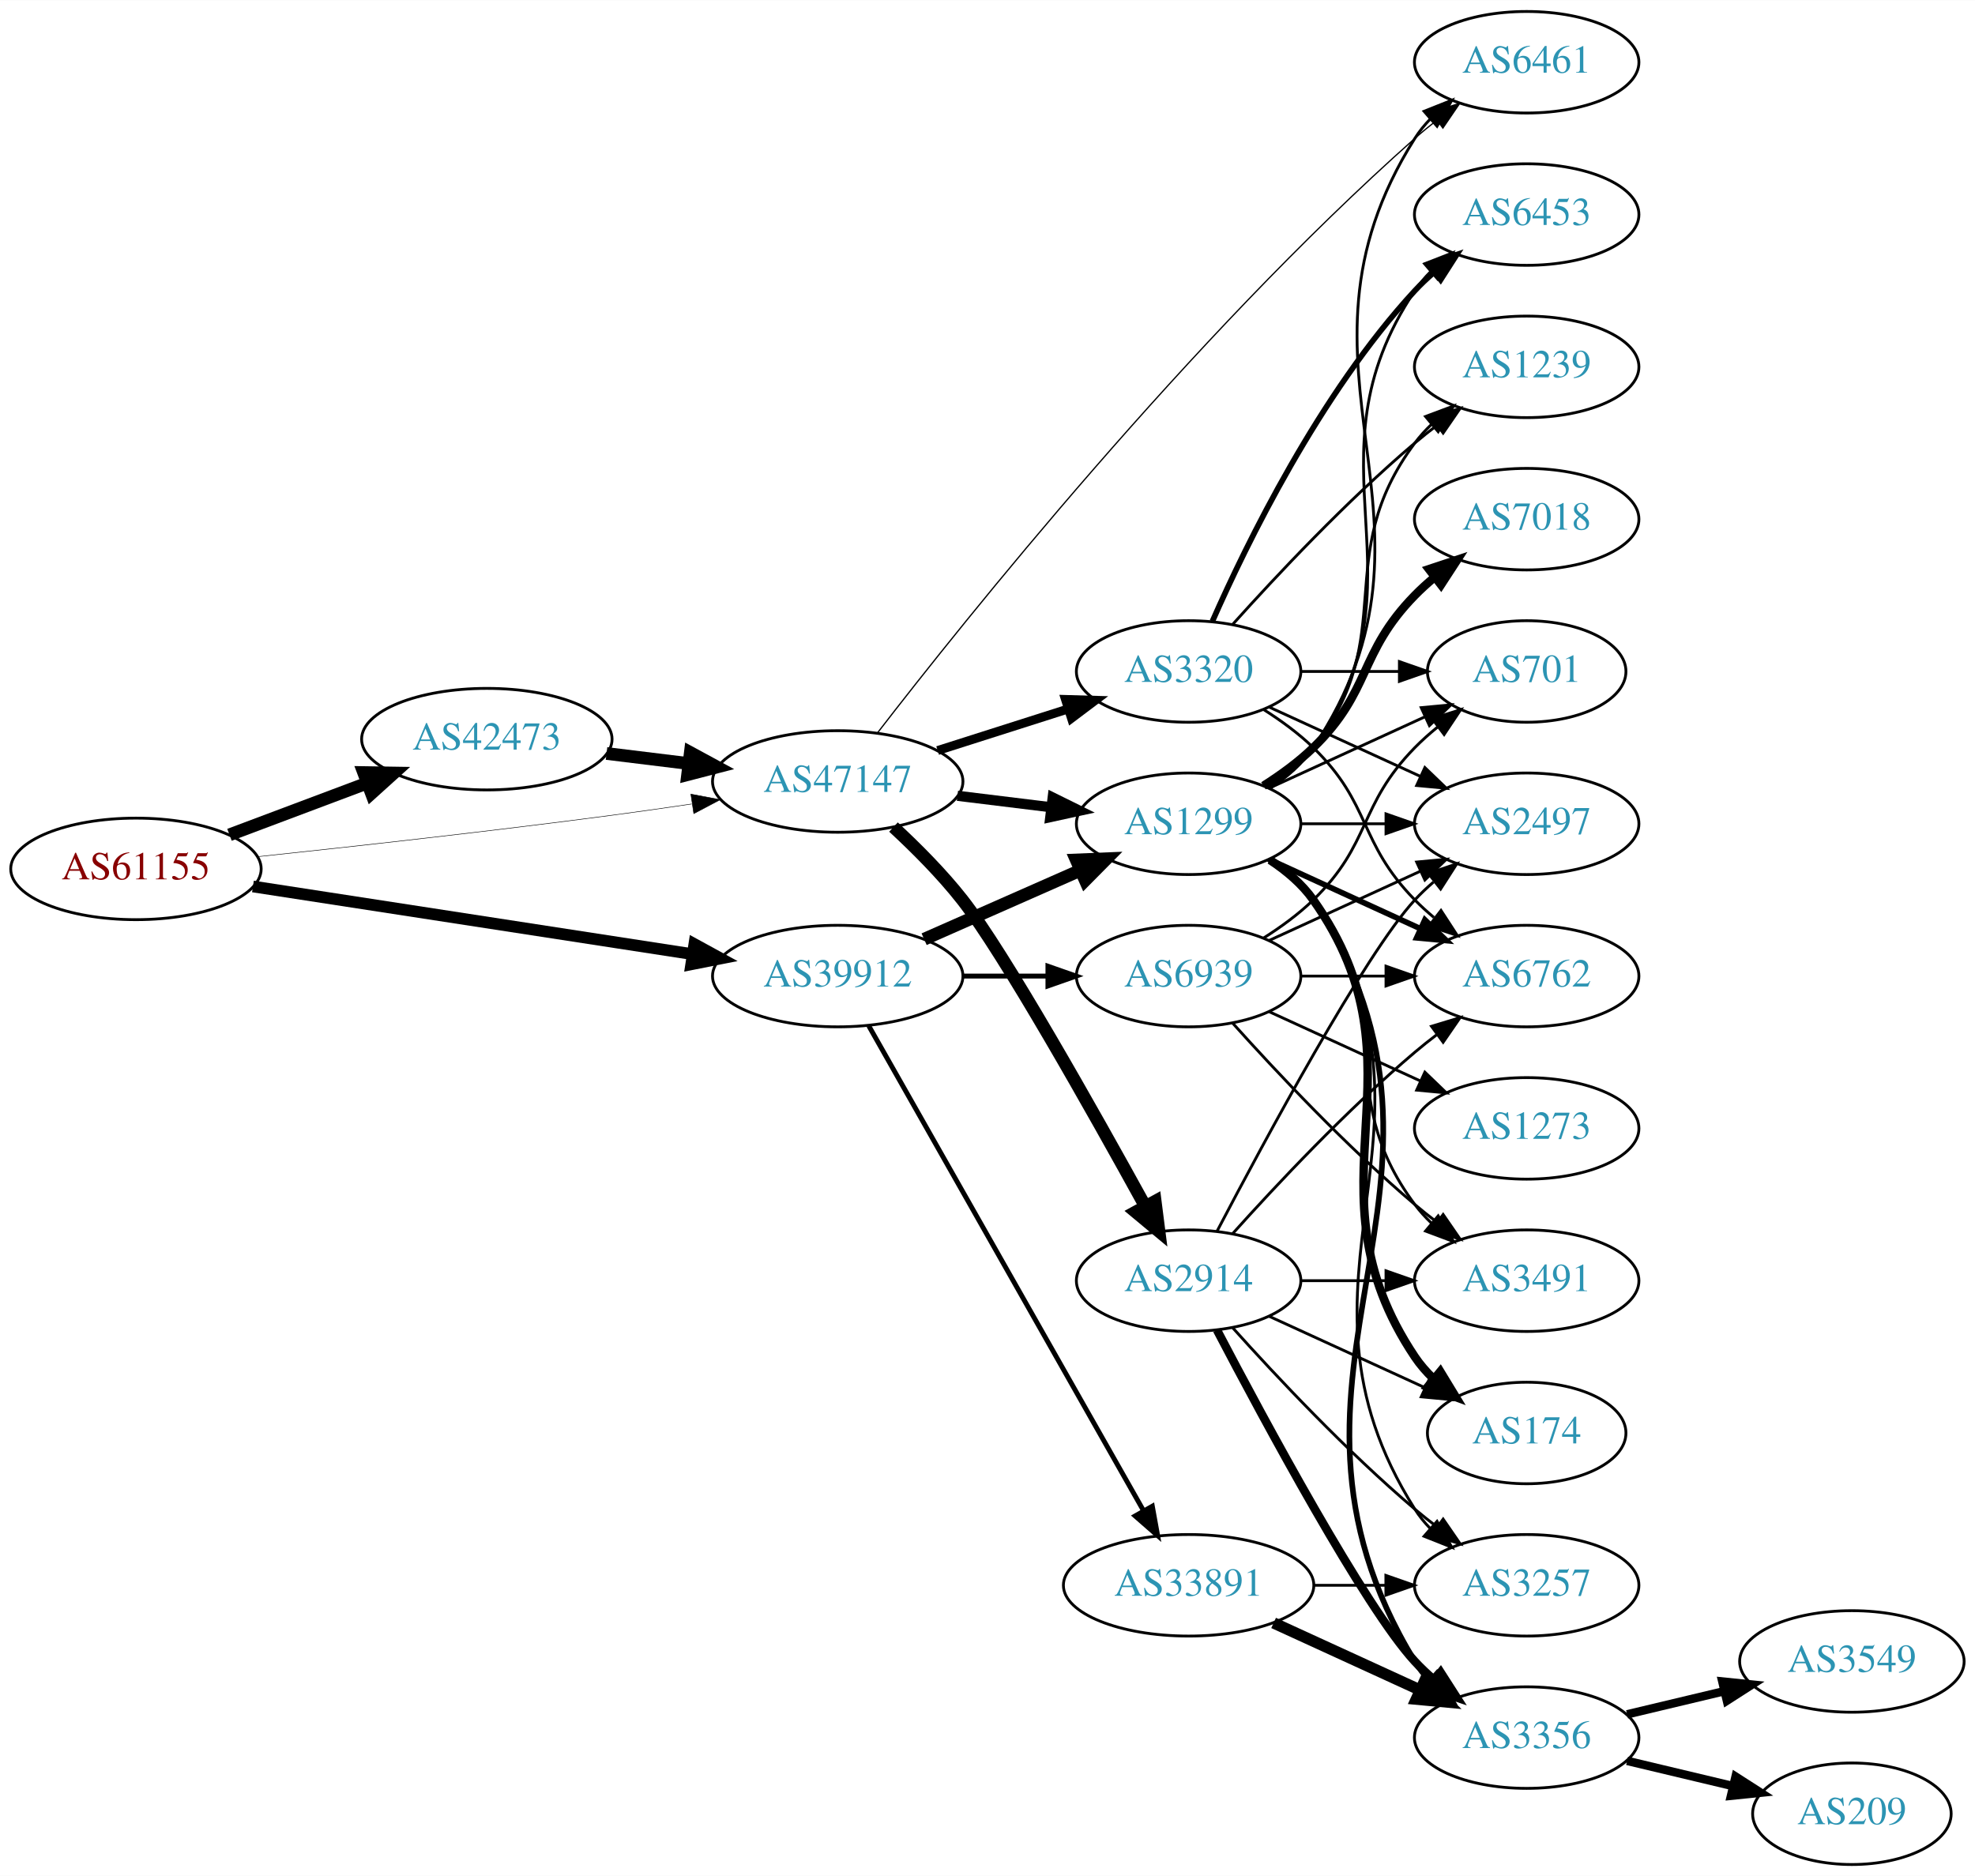
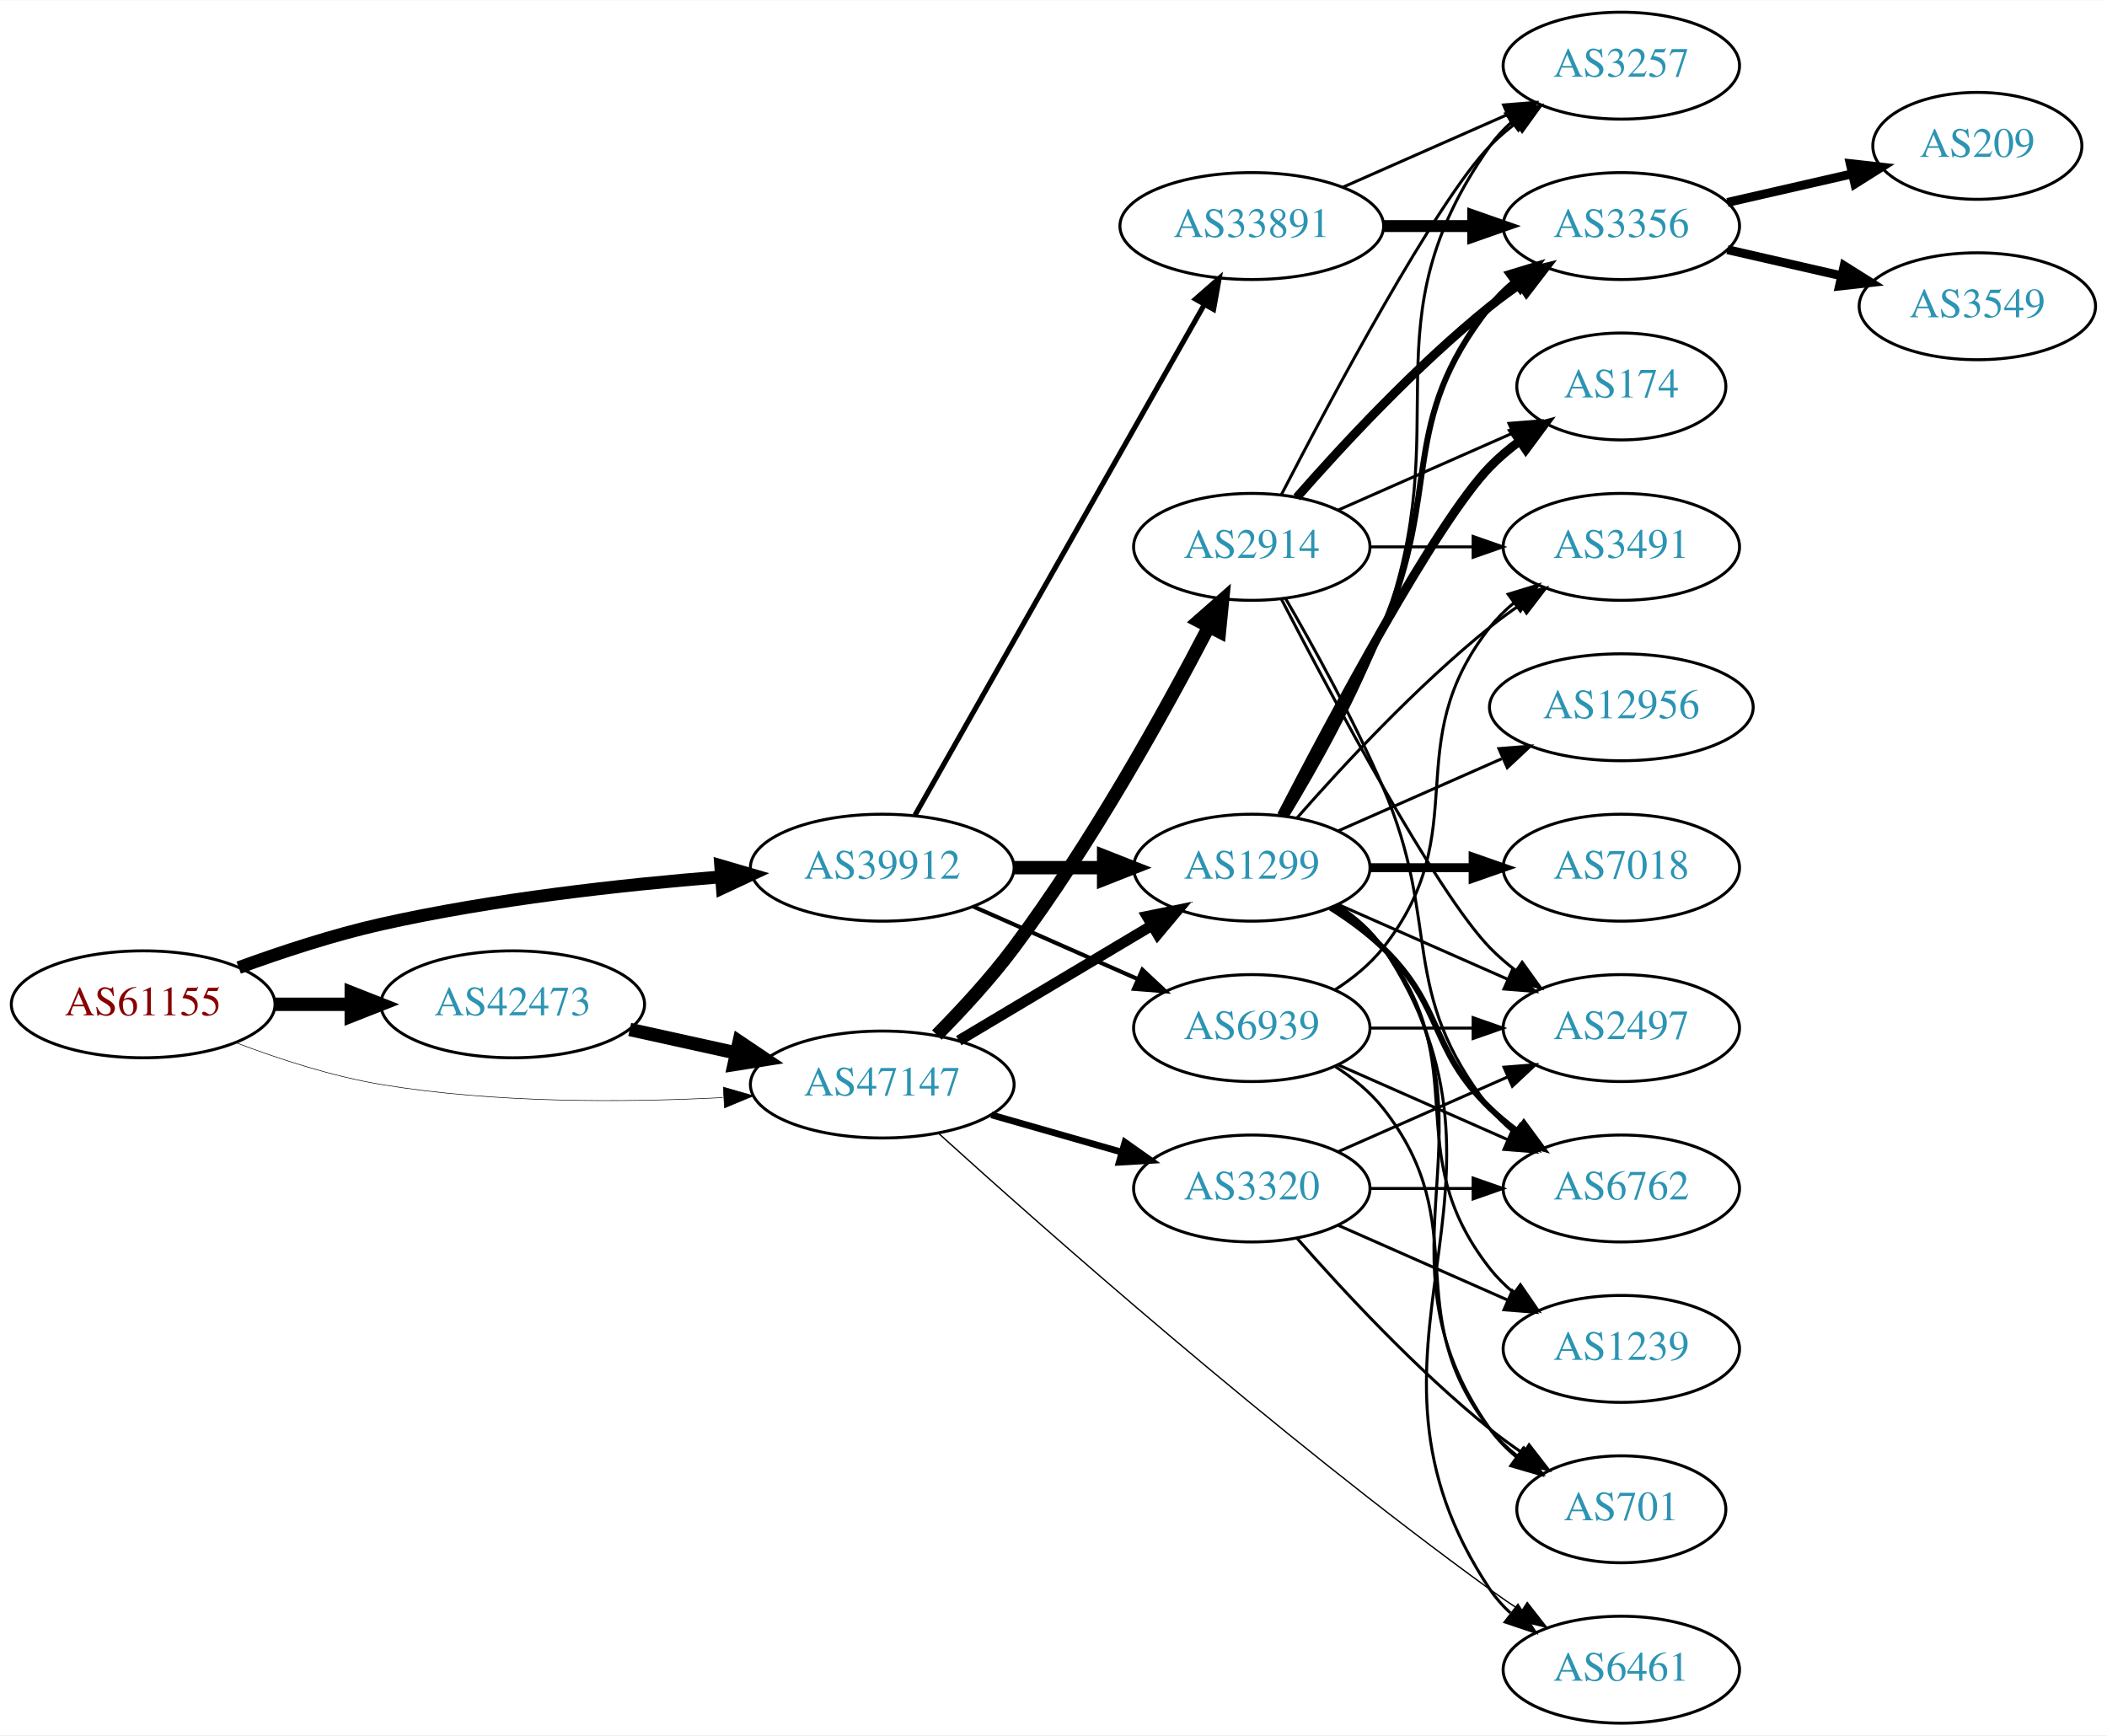
- <svg xmlns="http://www.w3.org/2000/svg" xmlns:xlink="http://www.w3.org/1999/xlink" width="700pt" height="665pt" viewBox="0.00 0.00 700.15 665.00">
-   <g id="graph0" class="graph" transform="scale(1 1) rotate(0) translate(4 661)">
-     <polygon fill="white" stroke="none" points="-4,4 -4,-661 696.155,-661 696.155,4 -4,4" />
+ <svg xmlns="http://www.w3.org/2000/svg" xmlns:xlink="http://www.w3.org/1999/xlink" width="709pt" height="584pt" viewBox="0.00 0.00 709.25 584.00">
+   <g id="graph0" class="graph" transform="scale(1 1) rotate(0) translate(4 580)">
+     <polygon fill="white" stroke="none" points="-4,4 -4,-580 705.254,-580 705.254,4 -4,4" />
    <g id="node1" class="node">
      <g id="a_node1">
        <a xlink:href="/asn/61155" xlink:title="AS61155 ~ CUBiT IT Solutions GmbH [AT]">
-           <ellipse fill="#ffffff" stroke="black" cx="44.196" cy="-353" rx="44.393" ry="18" />
-           <text text-anchor="middle" x="44.196" y="-349.3" font-family="Times,serif" font-size="14.00" fill="#880000">AS61155</text>
+           <ellipse fill="#ffffff" stroke="black" cx="44.196" cy="-242" rx="44.393" ry="18" />
+           <text text-anchor="middle" x="44.196" y="-238.3" font-family="Times,serif" font-size="14.00" fill="#880000">AS61155</text>
        </a>
      </g>
    </g>
    <g id="node2" class="node">
      <g id="a_node2">
        <a xlink:href="/asn/39912" xlink:title="AS39912 ~ oja.at GmbH [AT]">
-           <ellipse fill="#ffffff" stroke="black" cx="292.98" cy="-315" rx="44.393" ry="18" />
-           <text text-anchor="middle" x="292.98" y="-311.3" font-family="Times,serif" font-size="14.00" fill="#2c94b3">AS39912</text>
+           <ellipse fill="#ffffff" stroke="black" cx="292.98" cy="-288" rx="44.393" ry="18" />
+           <text text-anchor="middle" x="292.98" y="-284.3" font-family="Times,serif" font-size="14.00" fill="#2c94b3">AS39912</text>
        </a>
      </g>
    </g>
    <g id="edge1" class="edge">
-       <path fill="none" stroke="black" stroke-width="4.14" d="M85.671,-346.768C128.259,-340.21 195.373,-329.876 241.418,-322.786" />
-       <polygon fill="black" stroke="black" stroke-width="4.14" points="242.151,-326.338 251.483,-321.236 241.048,-319.177 242.151,-326.338" />
+       <path fill="none" stroke="black" stroke-width="4.304" d="M76.35,-254.359C90.762,-259.624 108.234,-265.374 124.392,-269 162.032,-277.446 205.315,-282.231 238.464,-284.886" />
+       <polygon fill="black" stroke="black" stroke-width="4.304" points="238.594,-288.673 248.85,-285.675 239.164,-281.162 238.594,-288.673" />
    </g>
    <g id="node3" class="node">
      <g id="a_node3">
        <a xlink:href="/asn/42473" xlink:title="AS42473 ~ ANEXIA Internetdienstleistungs GmbH [AT]">
-           <ellipse fill="#ffffff" stroke="black" cx="168.588" cy="-399" rx="44.393" ry="18" />
-           <text text-anchor="middle" x="168.588" y="-395.3" font-family="Times,serif" font-size="14.00" fill="#2c94b3">AS42473</text>
+           <ellipse fill="#ffffff" stroke="black" cx="168.588" cy="-242" rx="44.393" ry="18" />
+           <text text-anchor="middle" x="168.588" y="-238.3" font-family="Times,serif" font-size="14.00" fill="#2c94b3">AS42473</text>
        </a>
      </g>
    </g>
    <g id="edge2" class="edge">
-       <path fill="none" stroke="black" stroke-width="4.5" d="M77.353,-365.086C92.251,-370.685 110.138,-377.408 126.043,-383.386" />
-       <polygon fill="black" stroke="black" stroke-width="4.5" points="124.9,-387.162 135.646,-386.995 127.67,-379.791 124.9,-387.162" />
+       <path fill="none" stroke="black" stroke-width="4.5" d="M88.692,-242C96.898,-242 105.569,-242 114.041,-242" />
+       <polygon fill="black" stroke="black" stroke-width="4.5" points="114.233,-245.938 124.233,-242 114.233,-238.063 114.233,-245.938" />
    </g>
    <g id="node4" class="node">
      <g id="a_node4">
        <a xlink:href="/asn/47147" xlink:title="AS47147 ~ ANEXIA Internetdienstleistungs GmbH [AT]">
-           <ellipse fill="#ffffff" stroke="black" cx="292.98" cy="-384" rx="44.393" ry="18" />
-           <text text-anchor="middle" x="292.98" y="-380.3" font-family="Times,serif" font-size="14.00" fill="#2c94b3">AS47147</text>
+           <ellipse fill="#ffffff" stroke="black" cx="292.98" cy="-215" rx="44.393" ry="18" />
+           <text text-anchor="middle" x="292.98" y="-211.3" font-family="Times,serif" font-size="14.00" fill="#2c94b3">AS47147</text>
        </a>
      </g>
    </g>
    <g id="edge3" class="edge">
-       <path fill="none" stroke="black" stroke-width="0.18" d="M87.262,-357.328C121.188,-360.924 170.113,-366.35 212.784,-372 221.997,-373.22 231.797,-374.62 241.249,-376.025" />
-       <polygon fill="black" stroke="black" stroke-width="0.18" points="240.916,-379.514 251.326,-377.541 241.958,-372.592 240.916,-379.514" />
+       <path fill="none" stroke="black" stroke-width="0.196" d="M75.431,-229.08C89.949,-223.558 107.768,-217.756 124.392,-215 162.466,-208.688 206.077,-208.917 239.266,-210.603" />
+       <polygon fill="black" stroke="black" stroke-width="0.196" points="239.472,-214.121 249.655,-211.196 239.87,-207.132 239.472,-214.121" />
    </g>
    <g id="node5" class="node">
      <g id="a_node5">
        <a xlink:href="/asn/1299" xlink:title="AS1299 ~ Telia Carrier [EU]">
-           <ellipse fill="#ffffff" stroke="black" cx="417.373" cy="-369" rx="39.794" ry="18" />
-           <text text-anchor="middle" x="417.373" y="-365.3" font-family="Times,serif" font-size="14.00" fill="#2c94b3">AS1299</text>
+           <ellipse fill="#ffffff" stroke="black" cx="417.373" cy="-288" rx="39.794" ry="18" />
+           <text text-anchor="middle" x="417.373" y="-284.3" font-family="Times,serif" font-size="14.00" fill="#2c94b3">AS1299</text>
        </a>
      </g>
    </g>
    <g id="edge4" class="edge">
-       <path fill="none" stroke="black" stroke-width="4.5" d="M323.608,-328.072C340.203,-335.393 361.062,-344.597 378.795,-352.421" />
-       <polygon fill="black" stroke="black" stroke-width="4.5" points="377.54,-356.171 388.279,-356.605 380.719,-348.966 377.54,-356.171" />
+       <path fill="none" stroke="black" stroke-width="4.5" d="M337.476,-288C347.165,-288 357.502,-288 367.394,-288" />
+       <polygon fill="black" stroke="black" stroke-width="4.5" points="367.497,-291.938 377.497,-288 367.497,-284.063 367.497,-291.938" />
    </g>
    <g id="node6" class="node">
      <g id="a_node6">
        <a xlink:href="/asn/33891" xlink:title="AS33891 ~ CORE-BACKBONE GMBH GLOBAL NETWORK [DE]">
-           <ellipse fill="#ffffff" stroke="black" cx="417.373" cy="-99" rx="44.393" ry="18" />
-           <text text-anchor="middle" x="417.373" y="-95.3" font-family="Times,serif" font-size="14.00" fill="#2c94b3">AS33891</text>
+           <ellipse fill="#ffffff" stroke="black" cx="417.373" cy="-504" rx="44.393" ry="18" />
+           <text text-anchor="middle" x="417.373" y="-500.3" font-family="Times,serif" font-size="14.00" fill="#2c94b3">AS33891</text>
        </a>
      </g>
    </g>
    <g id="edge5" class="edge">
-       <path fill="none" stroke="black" stroke-width="1.731" d="M303.996,-297.324C325.476,-259.416 376.07,-170.127 401.39,-125.441" />
-       <polygon fill="black" stroke="black" stroke-width="1.731" points="404.505,-127.043 406.39,-116.617 398.415,-123.592 404.505,-127.043" />
+       <path fill="none" stroke="black" stroke-width="1.731" d="M303.996,-305.676C325.476,-343.584 376.07,-432.873 401.39,-477.559" />
+       <polygon fill="black" stroke="black" stroke-width="1.731" points="398.415,-479.408 406.39,-486.383 404.505,-475.957 398.415,-479.408" />
    </g>
    <g id="node7" class="node">
      <g id="a_node7">
        <a xlink:href="/asn/6939" xlink:title="AS6939 ~ Hurricane Electric LLC [US]">
-           <ellipse fill="#ffffff" stroke="black" cx="417.373" cy="-315" rx="39.794" ry="18" />
-           <text text-anchor="middle" x="417.373" y="-311.3" font-family="Times,serif" font-size="14.00" fill="#2c94b3">AS6939</text>
+           <ellipse fill="#ffffff" stroke="black" cx="417.373" cy="-234" rx="39.794" ry="18" />
+           <text text-anchor="middle" x="417.373" y="-230.3" font-family="Times,serif" font-size="14.00" fill="#2c94b3">AS6939</text>
        </a>
      </g>
    </g>
    <g id="edge6" class="edge">
-       <path fill="none" stroke="black" stroke-width="1.731" d="M337.476,-315C347.165,-315 357.502,-315 367.394,-315" />
-       <polygon fill="black" stroke="black" stroke-width="1.731" points="367.497,-318.5 377.497,-315 367.497,-311.5 367.497,-318.5" />
+       <path fill="none" stroke="black" stroke-width="1.385" d="M323.608,-274.928C340.203,-267.607 361.062,-258.403 378.795,-250.579" />
+       <polygon fill="black" stroke="black" stroke-width="1.385" points="380.543,-253.634 388.279,-246.395 377.717,-247.23 380.543,-253.634" />
    </g>
    <g id="edge22" class="edge">
-       <path fill="none" stroke="black" stroke-width="4.5" d="M211.025,-393.922C220.392,-392.774 230.452,-391.541 240.186,-390.348" />
-       <polygon fill="black" stroke="black" stroke-width="4.5" points="240.723,-394.249 250.17,-389.124 239.765,-386.432 240.723,-394.249" />
+       <path fill="none" stroke="black" stroke-width="4.5" d="M207.978,-233.531C219.37,-231.018 231.993,-228.233 243.917,-225.603" />
+       <polygon fill="black" stroke="black" stroke-width="4.5" points="244.81,-229.438 253.727,-223.439 243.113,-221.748 244.81,-229.438" />
    </g>
    <g id="edge24" class="edge">
-       <path fill="none" stroke="black" stroke-width="3.6" d="M335.417,-378.922C346.033,-377.621 357.537,-376.211 368.45,-374.873" />
-       <polygon fill="black" stroke="black" stroke-width="3.6" points="369.184,-378.31 378.683,-373.619 368.332,-371.362 369.184,-378.31" />
-     </g>
-     <g id="node8" class="node">
-       <g id="a_node8">
+       <path fill="none" stroke="black" stroke-width="3.6" d="M318.748,-229.773C337.489,-240.95 363.396,-256.402 383.812,-268.58" />
+       <polygon fill="black" stroke="black" stroke-width="3.6" points="382.093,-271.63 392.474,-273.746 385.679,-265.618 382.093,-271.63" />
+     </g>
+     <g id="node13" class="node">
+       <g id="a_node13">
        <a xlink:href="/asn/6461" xlink:title="AS6461 ~ Zayo Bandwidth [US]">
-           <ellipse fill="#ffffff" stroke="black" cx="537.215" cy="-639" rx="39.794" ry="18" />
-           <text text-anchor="middle" x="537.215" y="-635.3" font-family="Times,serif" font-size="14.00" fill="#2c94b3">AS6461</text>
+           <ellipse fill="#ffffff" stroke="black" cx="541.765" cy="-18" rx="39.794" ry="18" />
+           <text text-anchor="middle" x="541.765" y="-14.3" font-family="Times,serif" font-size="14.00" fill="#2c94b3">AS6461</text>
        </a>
      </g>
    </g>
    <g id="edge26" class="edge">
-       <path fill="none" stroke="black" stroke-width="0.45" d="M307.087,-401.246C337.783,-441.022 417.791,-541.198 497.569,-612 500.017,-614.173 502.644,-616.326 505.334,-618.413" />
-       <polygon fill="black" stroke="black" stroke-width="0.45" points="503.353,-621.3 513.476,-624.425 507.511,-615.669 503.353,-621.3" />
+       <path fill="none" stroke="black" stroke-width="0.45" d="M311.827,-198.657C346.438,-167.294 425.611,-97.156 497.569,-45 500.952,-42.548 504.558,-40.081 508.189,-37.688" />
+       <polygon fill="black" stroke="black" stroke-width="0.45" points="510.088,-40.629 516.615,-32.283 506.308,-34.737 510.088,-40.629" />
    </g>
    <g id="node21" class="node">
      <g id="a_node21">
        <a xlink:href="/asn/2914" xlink:title="AS2914 ~ NTT America, Inc. [US]">
-           <ellipse fill="#ffffff" stroke="black" cx="417.373" cy="-207" rx="39.794" ry="18" />
-           <text text-anchor="middle" x="417.373" y="-203.3" font-family="Times,serif" font-size="14.00" fill="#2c94b3">AS2914</text>
+           <ellipse fill="#ffffff" stroke="black" cx="417.373" cy="-396" rx="39.794" ry="18" />
+           <text text-anchor="middle" x="417.373" y="-392.3" font-family="Times,serif" font-size="14.00" fill="#2c94b3">AS2914</text>
        </a>
      </g>
    </g>
    <g id="edge23" class="edge">
-       <path fill="none" stroke="black" stroke-width="4.5" d="M312.745,-367.834C320.776,-360.41 329.948,-351.219 337.176,-342 351.851,-323.285 383.484,-267.047 402.024,-233.349" />
-       <polygon fill="black" stroke="black" stroke-width="4.5" points="405.525,-235.153 406.881,-224.492 398.62,-231.367 405.525,-235.153" />
+       <path fill="none" stroke="black" stroke-width="4.5" d="M311.354,-231.666C319.651,-240.067 329.433,-250.649 337.176,-261 363.53,-296.229 388.227,-340.897 402.822,-368.973" />
+       <polygon fill="black" stroke="black" stroke-width="4.5" points="399.475,-371.075 407.549,-378.169 406.479,-367.475 399.475,-371.075" />
    </g>
    <g id="node22" class="node">
      <g id="a_node22">
        <a xlink:href="/asn/3320" xlink:title="AS3320 ~ DTAG [DE]">
-           <ellipse fill="#ffffff" stroke="black" cx="417.373" cy="-423" rx="39.794" ry="18" />
-           <text text-anchor="middle" x="417.373" y="-419.3" font-family="Times,serif" font-size="14.00" fill="#2c94b3">AS3320</text>
+           <ellipse fill="#ffffff" stroke="black" cx="417.373" cy="-180" rx="39.794" ry="18" />
+           <text text-anchor="middle" x="417.373" y="-176.3" font-family="Times,serif" font-size="14.00" fill="#2c94b3">AS3320</text>
        </a>
      </g>
    </g>
    <g id="edge25" class="edge">
-       <path fill="none" stroke="black" stroke-width="3.15" d="M328.399,-394.967C342.783,-399.551 359.625,-404.918 374.702,-409.722" />
-       <polygon fill="black" stroke="black" stroke-width="3.15" points="373.72,-413.082 384.31,-412.783 375.845,-406.413 373.72,-413.082" />
+       <path fill="none" stroke="black" stroke-width="2.25" d="M329.71,-204.782C343.469,-200.848 359.318,-196.316 373.67,-192.212" />
+       <polygon fill="black" stroke="black" stroke-width="2.25" points="374.67,-195.566 383.322,-189.451 372.745,-188.836 374.67,-195.566" />
+     </g>
+     <g id="node8" class="node">
+       <g id="a_node8">
+         <a xlink:href="/asn/12956" xlink:title="AS12956 ~ TELXIUS [ES]">
+           <ellipse fill="#ffffff" stroke="black" cx="541.765" cy="-342" rx="44.393" ry="18" />
+           <text text-anchor="middle" x="541.765" y="-338.3" font-family="Times,serif" font-size="14.00" fill="#2c94b3">AS12956</text>
+         </a>
+       </g>
    </g>
    <g id="edge7" class="edge">
-       <path fill="none" stroke="black" d="M446.427,-381.687C452.232,-385.515 457.738,-390.263 461.569,-396 515.607,-476.944 445.619,-529.7 497.569,-612 499.125,-614.466 500.997,-616.768 503.066,-618.905" />
-       <polygon fill="black" stroke="black" points="500.845,-621.611 510.689,-625.528 505.435,-616.327 500.845,-621.611" />
+       <path fill="none" stroke="black" d="M446.452,-300.389C462.768,-307.587 483.578,-316.769 501.498,-324.675" />
+       <polygon fill="black" stroke="black" points="500.547,-328.081 511.109,-328.916 503.373,-321.677 500.547,-328.081" />
    </g>
    <g id="node9" class="node">
      <g id="a_node9">
-         <a xlink:href="/asn/174" xlink:title="AS174 ~ Cogent Communications [US]">
-           <ellipse fill="#ffffff" stroke="black" cx="537.215" cy="-153" rx="35.194" ry="18" />
-           <text text-anchor="middle" x="537.215" y="-149.3" font-family="Times,serif" font-size="14.00" fill="#2c94b3">AS174</text>
+         <a xlink:href="/asn/2497" xlink:title="AS2497 ~ Internet Initiative Japan Inc. [JP]">
+           <ellipse fill="#ffffff" stroke="black" cx="541.765" cy="-234" rx="39.794" ry="18" />
+           <text text-anchor="middle" x="541.765" y="-230.3" font-family="Times,serif" font-size="14.00" fill="#2c94b3">AS2497</text>
        </a>
      </g>
    </g>
    <g id="edge8" class="edge">
-       <path fill="none" stroke="black" stroke-width="3" d="M446.206,-356.162C452.021,-352.339 457.586,-347.633 461.569,-342 504.148,-281.775 456.544,-241.294 497.569,-180 499.435,-177.211 501.695,-174.623 504.175,-172.243" />
-       <polygon fill="black" stroke="black" stroke-width="3" points="506.592,-174.786 512.098,-165.734 502.149,-169.378 506.592,-174.786" />
+       <path fill="none" stroke="black" d="M446.452,-275.611C463.4,-268.134 485.197,-258.517 503.566,-250.412" />
+       <polygon fill="black" stroke="black" points="505.08,-253.57 512.816,-246.331 502.254,-247.166 505.08,-253.57" />
    </g>
    <g id="node10" class="node">
      <g id="a_node10">
-         <a xlink:href="/asn/6453" xlink:title="AS6453 ~ TATA COMMUNICATIONS (AMERICA) INC [US]">
-           <ellipse fill="#ffffff" stroke="black" cx="537.215" cy="-585" rx="39.794" ry="18" />
-           <text text-anchor="middle" x="537.215" y="-581.3" font-family="Times,serif" font-size="14.00" fill="#2c94b3">AS6453</text>
+         <a xlink:href="/asn/1239" xlink:title="AS1239 ~ Sprint [US]">
+           <ellipse fill="#ffffff" stroke="black" cx="541.765" cy="-126" rx="39.794" ry="18" />
+           <text text-anchor="middle" x="541.765" y="-122.3" font-family="Times,serif" font-size="14.00" fill="#2c94b3">AS1239</text>
        </a>
      </g>
    </g>
    <g id="edge9" class="edge">
-       <path fill="none" stroke="black" d="M446.206,-381.838C452.021,-385.661 457.586,-390.367 461.569,-396 504.148,-456.225 456.544,-496.706 497.569,-558 499.19,-560.423 501.109,-562.695 503.211,-564.81" />
-       <polygon fill="black" stroke="black" points="501.024,-567.546 510.896,-571.393 505.578,-562.229 501.024,-567.546" />
+       <path fill="none" stroke="black" d="M445.344,-275.145C451.332,-271.28 457.192,-266.559 461.569,-261 492.867,-221.246 466.27,-192.754 497.569,-153 499.894,-150.047 502.637,-147.33 505.596,-144.853" />
+       <polygon fill="black" stroke="black" points="507.789,-147.585 513.793,-138.855 503.656,-141.936 507.789,-147.585" />
    </g>
    <g id="node11" class="node">
      <g id="a_node11">
        <a xlink:href="/asn/3491" xlink:title="AS3491 ~ PCCW Global, Inc. [US]">
-           <ellipse fill="#ffffff" stroke="black" cx="537.215" cy="-207" rx="39.794" ry="18" />
-           <text text-anchor="middle" x="537.215" y="-203.3" font-family="Times,serif" font-size="14.00" fill="#2c94b3">AS3491</text>
+           <ellipse fill="#ffffff" stroke="black" cx="541.765" cy="-396" rx="39.794" ry="18" />
+           <text text-anchor="middle" x="541.765" y="-392.3" font-family="Times,serif" font-size="14.00" fill="#2c94b3">AS3491</text>
        </a>
      </g>
    </g>
    <g id="edge10" class="edge">
-       <path fill="none" stroke="black" d="M445.344,-356.145C451.332,-352.28 457.192,-347.559 461.569,-342 492.867,-302.246 467.297,-274.542 497.569,-234 499.313,-231.664 501.321,-229.455 503.484,-227.383" />
-       <polygon fill="black" stroke="black" points="505.843,-229.973 511.284,-220.882 501.362,-224.595 505.843,-229.973" />
+       <path fill="none" stroke="black" d="M432.525,-304.663C447.626,-321.894 472.747,-349.024 497.569,-369 500.824,-371.62 504.349,-374.192 507.934,-376.646" />
+       <polygon fill="black" stroke="black" points="506.021,-379.577 516.306,-382.121 509.852,-373.719 506.021,-379.577" />
    </g>
    <g id="node12" class="node">
      <g id="a_node12">
-         <a xlink:href="/asn/1239" xlink:title="AS1239 ~ Sprint [US]">
-           <ellipse fill="#ffffff" stroke="black" cx="537.215" cy="-531" rx="39.794" ry="18" />
-           <text text-anchor="middle" x="537.215" y="-527.3" font-family="Times,serif" font-size="14.00" fill="#2c94b3">AS1239</text>
+         <a xlink:href="/asn/174" xlink:title="AS174 ~ Cogent Communications [US]">
+           <ellipse fill="#ffffff" stroke="black" cx="541.765" cy="-450" rx="35.194" ry="18" />
+           <text text-anchor="middle" x="541.765" y="-446.3" font-family="Times,serif" font-size="14.00" fill="#2c94b3">AS174</text>
        </a>
      </g>
    </g>
    <g id="edge11" class="edge">
-       <path fill="none" stroke="black" d="M445.344,-381.855C451.332,-385.72 457.192,-390.441 461.569,-396 492.867,-435.754 467.297,-463.458 497.569,-504 499.313,-506.336 501.321,-508.545 503.484,-510.617" />
-       <polygon fill="black" stroke="black" points="501.362,-513.405 511.284,-517.118 505.843,-508.027 501.362,-513.405" />
-     </g>
-     <g id="node13" class="node">
-       <g id="a_node13">
-         <a xlink:href="/asn/701" xlink:title="AS701 ~ UUNET [US]">
-           <ellipse fill="#ffffff" stroke="black" cx="537.215" cy="-423" rx="35.194" ry="18" />
-           <text text-anchor="middle" x="537.215" y="-419.3" font-family="Times,serif" font-size="14.00" fill="#2c94b3">AS701</text>
-         </a>
-       </g>
+       <path fill="none" stroke="black" stroke-width="3" d="M427.337,-305.587C443.929,-337.711 479.384,-404.297 497.569,-423 500.551,-426.067 503.949,-428.94 507.498,-431.581" />
+       <polygon fill="black" stroke="black" stroke-width="3" points="505.693,-434.586 515.932,-437.308 509.625,-428.795 505.693,-434.586" />
    </g>
    <g id="edge12" class="edge">
-       <path fill="none" stroke="black" d="M446.001,-381.661C462.418,-389.183 483.399,-398.798 500.996,-406.861" />
-       <polygon fill="black" stroke="black" points="499.824,-410.174 510.373,-411.158 502.74,-403.811 499.824,-410.174" />
+       <path fill="none" stroke="black" d="M446.427,-275.313C452.232,-271.485 457.738,-266.737 461.569,-261 515.607,-180.056 443.53,-125.944 497.569,-45 499.484,-42.131 501.818,-39.51 504.399,-37.128" />
+       <polygon fill="black" stroke="black" points="506.95,-39.579 512.71,-30.687 502.662,-34.046 506.95,-39.579" />
    </g>
    <g id="node14" class="node">
      <g id="a_node14">
-         <a xlink:href="/asn/2497" xlink:title="AS2497 ~ Internet Initiative Japan Inc. [JP]">
-           <ellipse fill="#ffffff" stroke="black" cx="537.215" cy="-369" rx="39.794" ry="18" />
-           <text text-anchor="middle" x="537.215" y="-365.3" font-family="Times,serif" font-size="14.00" fill="#2c94b3">AS2497</text>
+         <a xlink:href="/asn/701" xlink:title="AS701 ~ UUNET [US]">
+           <ellipse fill="#ffffff" stroke="black" cx="541.765" cy="-72" rx="35.194" ry="18" />
+           <text text-anchor="middle" x="541.765" y="-68.3" font-family="Times,serif" font-size="14.00" fill="#2c94b3">AS701</text>
        </a>
      </g>
    </g>
    <g id="edge13" class="edge">
-       <path fill="none" stroke="black" d="M457.285,-369C466.839,-369 477.188,-369 487.151,-369" />
-       <polygon fill="black" stroke="black" points="487.343,-372.5 497.343,-369 487.343,-365.5 487.343,-372.5" />
+       <path fill="none" stroke="black" d="M446.206,-275.162C452.021,-271.339 457.586,-266.633 461.569,-261 504.148,-200.775 454.989,-159.225 497.569,-99 500.038,-95.507 503.117,-92.37 506.487,-89.579" />
+       <polygon fill="black" stroke="black" points="508.625,-92.352 514.727,-83.69 504.555,-86.657 508.625,-92.352" />
    </g>
    <g id="node15" class="node">
      <g id="a_node15">
        <a xlink:href="/asn/6762" xlink:title="AS6762 ~ TELECOM ITALIA SPARKLE S.p.A. [IT]">
-           <ellipse fill="#ffffff" stroke="black" cx="537.215" cy="-315" rx="39.794" ry="18" />
-           <text text-anchor="middle" x="537.215" y="-311.3" font-family="Times,serif" font-size="14.00" fill="#2c94b3">AS6762</text>
+           <ellipse fill="#ffffff" stroke="black" cx="541.765" cy="-180" rx="39.794" ry="18" />
+           <text text-anchor="middle" x="541.765" y="-176.3" font-family="Times,serif" font-size="14.00" fill="#2c94b3">AS6762</text>
        </a>
      </g>
    </g>
    <g id="edge14" class="edge">
-       <path fill="none" stroke="black" stroke-width="2" d="M446.001,-356.339C461.958,-349.027 482.229,-339.739 499.512,-331.819" />
-       <polygon fill="black" stroke="black" stroke-width="2" points="501.126,-334.929 508.759,-327.581 498.21,-328.565 501.126,-334.929" />
+       <path fill="none" stroke="black" stroke-width="2" d="M443.902,-274.538C450.064,-270.638 456.366,-266.052 461.569,-261 482.262,-240.906 476.875,-227.094 497.569,-207 500.414,-204.237 503.588,-201.614 506.888,-199.166" />
+       <polygon fill="black" stroke="black" stroke-width="2" points="508.953,-201.994 515.236,-193.462 505.004,-196.214 508.953,-201.994" />
    </g>
    <g id="node16" class="node">
      <g id="a_node16">
        <a xlink:href="/asn/7018" xlink:title="AS7018 ~ AT&amp;T Services, Inc. [US]">
-           <ellipse fill="#ffffff" stroke="black" cx="537.215" cy="-477" rx="39.794" ry="18" />
-           <text text-anchor="middle" x="537.215" y="-473.3" font-family="Times,serif" font-size="14.00" fill="#2c94b3">AS7018</text>
+           <ellipse fill="#ffffff" stroke="black" cx="541.765" cy="-288" rx="39.794" ry="18" />
+           <text text-anchor="middle" x="541.765" y="-284.3" font-family="Times,serif" font-size="14.00" fill="#2c94b3">AS7018</text>
        </a>
      </g>
    </g>
    <g id="edge15" class="edge">
-       <path fill="none" stroke="black" stroke-width="3" d="M443.902,-382.462C450.064,-386.362 456.366,-390.948 461.569,-396 482.262,-416.094 477.396,-429.383 497.569,-450 499.661,-452.139 501.945,-454.218 504.322,-456.21" />
-       <polygon fill="black" stroke="black" stroke-width="3" points="502.565,-459.275 512.621,-462.611 506.84,-453.732 502.565,-459.275" />
+       <path fill="none" stroke="black" stroke-width="3" d="M457.098,-288C468.037,-288 480.087,-288 491.553,-288" />
+       <polygon fill="black" stroke="black" stroke-width="3" points="491.871,-291.5 501.871,-288 491.871,-284.5 491.871,-291.5" />
    </g>
    <g id="node17" class="node">
      <g id="a_node17">
        <a xlink:href="/asn/3356" xlink:title="AS3356 ~ Level 3 Parent, LLC [US]">
-           <ellipse fill="#ffffff" stroke="black" cx="537.215" cy="-45" rx="39.794" ry="18" />
-           <text text-anchor="middle" x="537.215" y="-41.3" font-family="Times,serif" font-size="14.00" fill="#2c94b3">AS3356</text>
+           <ellipse fill="#ffffff" stroke="black" cx="541.765" cy="-504" rx="39.794" ry="18" />
+           <text text-anchor="middle" x="541.765" y="-500.3" font-family="Times,serif" font-size="14.00" fill="#2c94b3">AS3356</text>
        </a>
      </g>
    </g>
    <g id="edge16" class="edge">
-       <path fill="none" stroke="black" stroke-width="2" d="M446.563,-356.403C452.363,-352.57 457.833,-347.799 461.569,-342 527.137,-240.232 434.625,-175.412 497.569,-72 499.085,-69.509 500.927,-67.189 502.976,-65.04" />
-       <polygon fill="black" stroke="black" stroke-width="2" points="505.347,-67.616 510.561,-58.393 500.733,-62.351 505.347,-67.616" />
+       <path fill="none" stroke="black" stroke-width="2" d="M428.684,-305.277C438.038,-321.397 451.816,-346.304 461.569,-369 481.543,-415.487 466.27,-437.246 497.569,-477 499.894,-479.953 502.637,-482.67 505.596,-485.147" />
+       <polygon fill="black" stroke="black" stroke-width="2" points="503.656,-488.064 513.793,-491.145 507.789,-482.415 503.656,-488.064" />
    </g>
    <g id="node18" class="node">
      <g id="a_node18">
        <a xlink:href="/asn/3257" xlink:title="AS3257 ~ GTT [DE]">
-           <ellipse fill="#ffffff" stroke="black" cx="537.215" cy="-99" rx="39.794" ry="18" />
-           <text text-anchor="middle" x="537.215" y="-95.3" font-family="Times,serif" font-size="14.00" fill="#2c94b3">AS3257</text>
+           <ellipse fill="#ffffff" stroke="black" cx="541.765" cy="-558" rx="39.794" ry="18" />
+           <text text-anchor="middle" x="541.765" y="-554.3" font-family="Times,serif" font-size="14.00" fill="#2c94b3">AS3257</text>
        </a>
      </g>
    </g>
    <g id="edge17" class="edge">
-       <path fill="none" stroke="black" d="M446.427,-356.313C452.232,-352.485 457.738,-347.737 461.569,-342 515.607,-261.056 445.619,-208.3 497.569,-126 499.125,-123.534 500.997,-121.232 503.066,-119.095" />
-       <polygon fill="black" stroke="black" points="505.435,-121.673 510.689,-112.472 500.845,-116.389 505.435,-121.673" />
+       <path fill="none" stroke="black" d="M429.425,-305.367C439.152,-321.345 453.054,-345.981 461.569,-369 487.157,-438.175 454.989,-470.775 497.569,-531 499.56,-533.816 501.947,-536.401 504.563,-538.76" />
+       <polygon fill="black" stroke="black" points="502.862,-541.865 512.931,-545.162 507.115,-536.306 502.862,-541.865" />
    </g>
    <g id="edge18" class="edge">
-       <path fill="none" stroke="black" stroke-width="4" d="M447.502,-85.652C463.113,-78.498 482.511,-69.609 499.183,-61.969" />
-       <polygon fill="black" stroke="black" stroke-width="4" points="501.002,-64.986 508.635,-57.638 498.086,-58.622 501.002,-64.986" />
+       <path fill="none" stroke="black" stroke-width="4" d="M461.868,-504C471.557,-504 481.894,-504 491.787,-504" />
+       <polygon fill="black" stroke="black" stroke-width="4" points="491.889,-507.5 501.889,-504 491.889,-500.5 491.889,-507.5" />
    </g>
    <g id="edge19" class="edge">
-       <path fill="none" stroke="black" d="M461.584,-99C469.896,-99 478.659,-99 487.141,-99" />
-       <polygon fill="black" stroke="black" points="487.3,-102.5 497.3,-99 487.3,-95.5 487.3,-102.5" />
+       <path fill="none" stroke="black" d="M448,-517.072C464.595,-524.393 485.454,-533.597 503.188,-541.421" />
+       <polygon fill="black" stroke="black" points="502.109,-544.77 512.671,-545.605 504.935,-538.366 502.109,-544.77" />
+     </g>
+     <g id="edge37" class="edge">
+       <path fill="none" stroke="black" d="M457.098,-234C468.037,-234 480.087,-234 491.553,-234" />
+       <polygon fill="black" stroke="black" points="491.871,-237.5 501.871,-234 491.871,-230.5 491.871,-237.5" />
    </g>
    <g id="edge40" class="edge">
-       <path fill="none" stroke="black" d="M433.019,-298.275C448.319,-281.235 473.417,-254.477 497.569,-234 500.066,-231.883 502.726,-229.768 505.438,-227.707" />
-       <polygon fill="black" stroke="black" points="507.604,-230.459 513.614,-221.734 503.474,-224.806 507.604,-230.459" />
+       <path fill="none" stroke="black" d="M445.344,-246.855C451.332,-250.72 457.192,-255.441 461.569,-261 492.867,-300.754 466.27,-329.246 497.569,-369 499.894,-371.953 502.637,-374.67 505.596,-377.147" />
+       <polygon fill="black" stroke="black" points="503.656,-380.064 513.793,-383.145 507.789,-374.415 503.656,-380.064" />
+     </g>
+     <g id="edge38" class="edge">
+       <path fill="none" stroke="black" d="M445.344,-221.145C451.332,-217.28 457.192,-212.559 461.569,-207 492.867,-167.246 466.27,-138.754 497.569,-99 500.215,-95.639 503.404,-92.584 506.835,-89.839" />
+       <polygon fill="black" stroke="black" points="508.973,-92.614 515.142,-84 504.948,-86.887 508.973,-92.614" />
    </g>
    <g id="edge39" class="edge">
-       <path fill="none" stroke="black" d="M443.902,-328.462C450.064,-332.362 456.366,-336.948 461.569,-342 482.262,-362.094 477.396,-375.383 497.569,-396 500.048,-398.534 502.794,-400.983 505.647,-403.304" />
-       <polygon fill="black" stroke="black" points="503.738,-406.248 513.832,-409.468 507.95,-400.657 503.738,-406.248" />
-     </g>
-     <g id="edge42" class="edge">
-       <path fill="none" stroke="black" d="M446.001,-327.661C461.958,-334.973 482.229,-344.261 499.512,-352.181" />
-       <polygon fill="black" stroke="black" points="498.21,-355.435 508.759,-356.419 501.126,-349.071 498.21,-355.435" />
-     </g>
-     <g id="edge38" class="edge">
-       <path fill="none" stroke="black" d="M457.285,-315C466.839,-315 477.188,-315 487.151,-315" />
-       <polygon fill="black" stroke="black" points="487.343,-318.5 497.343,-315 487.343,-311.5 487.343,-318.5" />
-     </g>
-     <g id="node23" class="node">
-       <g id="a_node23">
-         <a xlink:href="/asn/1273" xlink:title="AS1273 ~ Vodafone Group PLC [EU]">
-           <ellipse fill="#ffffff" stroke="black" cx="537.215" cy="-261" rx="39.794" ry="18" />
-           <text text-anchor="middle" x="537.215" y="-257.3" font-family="Times,serif" font-size="14.00" fill="#2c94b3">AS1273</text>
-         </a>
-       </g>
-     </g>
-     <g id="edge41" class="edge">
-       <path fill="none" stroke="black" d="M446.001,-302.339C461.958,-295.027 482.229,-285.739 499.512,-277.819" />
-       <polygon fill="black" stroke="black" points="501.126,-280.929 508.759,-273.581 498.21,-274.565 501.126,-280.929" />
+       <path fill="none" stroke="black" d="M446.452,-221.611C463.4,-214.134 485.197,-204.517 503.566,-196.412" />
+       <polygon fill="black" stroke="black" points="505.08,-199.57 512.816,-192.331 502.254,-193.166 505.08,-199.57" />
    </g>
    <g id="node19" class="node">
      <g id="a_node19">
-         <a xlink:href="/asn/3549" xlink:title="AS3549 ~ Level 3 Parent, LLC [US]">
-           <ellipse fill="#ffffff" stroke="black" cx="652.508" cy="-72" rx="39.794" ry="18" />
-           <text text-anchor="middle" x="652.508" y="-68.3" font-family="Times,serif" font-size="14.00" fill="#2c94b3">AS3549</text>
+         <a xlink:href="/asn/209" xlink:title="AS209 ~ CenturyLink Communications, LLC [US]">
+           <ellipse fill="#ffffff" stroke="black" cx="661.607" cy="-531" rx="35.194" ry="18" />
+           <text text-anchor="middle" x="661.607" y="-527.3" font-family="Times,serif" font-size="14.00" fill="#2c94b3">AS209</text>
        </a>
      </g>
    </g>
    <g id="edge20" class="edge">
-       <path fill="none" stroke="black" stroke-width="3" d="M572.822,-53.248C583.694,-55.838 595.848,-58.735 607.291,-61.462" />
-       <polygon fill="black" stroke="black" stroke-width="3" points="606.574,-64.889 617.113,-63.803 608.197,-58.08 606.574,-64.889" />
+       <path fill="none" stroke="black" stroke-width="3" d="M577.484,-511.955C590.577,-514.955 605.599,-518.396 619.24,-521.522" />
+       <polygon fill="black" stroke="black" stroke-width="3" points="618.818,-525.016 629.347,-523.838 620.381,-518.193 618.818,-525.016" />
    </g>
    <g id="node20" class="node">
      <g id="a_node20">
-         <a xlink:href="/asn/209" xlink:title="AS209 ~ CenturyLink Communications, LLC [US]">
-           <ellipse fill="#ffffff" stroke="black" cx="652.508" cy="-18" rx="35.194" ry="18" />
-           <text text-anchor="middle" x="652.508" y="-14.3" font-family="Times,serif" font-size="14.00" fill="#2c94b3">AS209</text>
+         <a xlink:href="/asn/3549" xlink:title="AS3549 ~ Level 3 Parent, LLC [US]">
+           <ellipse fill="#ffffff" stroke="black" cx="661.607" cy="-477" rx="39.794" ry="18" />
+           <text text-anchor="middle" x="661.607" y="-473.3" font-family="Times,serif" font-size="14.00" fill="#2c94b3">AS3549</text>
        </a>
      </g>
    </g>
    <g id="edge21" class="edge">
-       <path fill="none" stroke="black" stroke-width="3" d="M572.822,-36.752C584.617,-33.941 597.922,-30.771 610.189,-27.847" />
-       <polygon fill="black" stroke="black" stroke-width="3" points="611.278,-31.186 620.194,-25.463 609.655,-24.377 611.278,-31.186" />
+       <path fill="none" stroke="black" stroke-width="3" d="M577.484,-496.045C589.484,-493.296 603.105,-490.175 615.797,-487.267" />
+       <polygon fill="black" stroke="black" stroke-width="3" points="616.763,-490.636 625.729,-484.991 615.2,-483.813 616.763,-490.636" />
+     </g>
+     <g id="edge31" class="edge">
+       <path fill="none" stroke="black" d="M427.337,-378.413C443.929,-346.289 479.384,-279.703 497.569,-261 500.189,-258.305 503.129,-255.761 506.212,-253.392" />
+       <polygon fill="black" stroke="black" points="508.388,-256.141 514.581,-247.545 504.379,-250.403 508.388,-256.141" />
+     </g>
+     <g id="edge27" class="edge">
+       <path fill="none" stroke="black" d="M457.098,-396C468.037,-396 480.087,-396 491.553,-396" />
+       <polygon fill="black" stroke="black" points="491.871,-399.5 501.871,-396 491.871,-392.5 491.871,-399.5" />
+     </g>
+     <g id="edge30" class="edge">
+       <path fill="none" stroke="black" d="M446.452,-408.389C463.88,-416.078 486.438,-426.031 505.121,-434.274" />
+       <polygon fill="black" stroke="black" points="503.929,-437.573 514.491,-438.408 506.755,-431.169 503.929,-437.573" />
+     </g>
+     <g id="edge32" class="edge">
+       <path fill="none" stroke="black" d="M428.684,-378.723C438.038,-362.603 451.816,-337.696 461.569,-315 481.543,-268.513 466.27,-246.754 497.569,-207 499.894,-204.047 502.637,-201.33 505.596,-198.853" />
+       <polygon fill="black" stroke="black" points="507.789,-201.585 513.793,-192.855 503.656,-195.936 507.789,-201.585" />
+     </g>
+     <g id="edge28" class="edge">
+       <path fill="none" stroke="black" stroke-width="3" d="M432.525,-412.663C447.626,-429.894 472.747,-457.024 497.569,-477 500.824,-479.62 504.349,-482.192 507.934,-484.646" />
+       <polygon fill="black" stroke="black" stroke-width="3" points="506.021,-487.577 516.306,-490.121 509.852,-481.719 506.021,-487.577" />
    </g>
    <g id="edge29" class="edge">
-       <path fill="none" stroke="black" d="M446.001,-194.339C462.418,-186.817 483.399,-177.202 500.996,-169.139" />
-       <polygon fill="black" stroke="black" points="502.74,-172.189 510.373,-164.842 499.824,-165.826 502.74,-172.189" />
-     </g>
-     <g id="edge32" class="edge">
-       <path fill="none" stroke="black" d="M457.285,-207C466.839,-207 477.188,-207 487.151,-207" />
-       <polygon fill="black" stroke="black" points="487.343,-210.5 497.343,-207 487.343,-203.5 487.343,-210.5" />
-     </g>
-     <g id="edge30" class="edge">
-       <path fill="none" stroke="black" d="M427.428,-224.501C444.171,-256.482 479.869,-322.838 497.569,-342 499.599,-344.198 501.838,-346.319 504.184,-348.34" />
-       <polygon fill="black" stroke="black" points="502.396,-351.386 512.428,-354.794 506.711,-345.874 502.396,-351.386" />
-     </g>
-     <g id="edge31" class="edge">
-       <path fill="none" stroke="black" d="M433.019,-223.725C448.319,-240.765 473.417,-267.523 497.569,-288 500.066,-290.117 502.726,-292.232 505.438,-294.293" />
-       <polygon fill="black" stroke="black" points="503.474,-297.194 513.614,-300.266 507.604,-291.541 503.474,-297.194" />
-     </g>
-     <g id="edge28" class="edge">
-       <path fill="none" stroke="black" stroke-width="3" d="M427.428,-189.499C444.171,-157.518 479.869,-91.162 497.569,-72 499.599,-69.802 501.838,-67.681 504.184,-65.66" />
-       <polygon fill="black" stroke="black" stroke-width="3" points="506.711,-68.126 512.428,-59.206 502.396,-62.614 506.711,-68.126" />
-     </g>
-     <g id="edge27" class="edge">
-       <path fill="none" stroke="black" d="M433.019,-190.275C448.319,-173.235 473.417,-146.477 497.569,-126 500.066,-123.883 502.726,-121.768 505.438,-119.707" />
-       <polygon fill="black" stroke="black" points="507.604,-122.459 513.614,-113.734 503.474,-116.806 507.604,-122.459" />
+       <path fill="none" stroke="black" d="M427.337,-413.587C443.929,-445.711 479.384,-512.297 497.569,-531 500.189,-533.695 503.129,-536.239 506.212,-538.608" />
+       <polygon fill="black" stroke="black" points="504.379,-541.597 514.581,-544.455 508.388,-535.859 504.379,-541.597" />
+     </g>
+     <g id="edge35" class="edge">
+       <path fill="none" stroke="black" d="M446.452,-192.389C463.4,-199.866 485.197,-209.483 503.566,-217.588" />
+       <polygon fill="black" stroke="black" points="502.254,-220.834 512.816,-221.669 505.08,-214.43 502.254,-220.834" />
+     </g>
+     <g id="edge33" class="edge">
+       <path fill="none" stroke="black" d="M446.452,-167.611C463.4,-160.134 485.197,-150.517 503.566,-142.412" />
+       <polygon fill="black" stroke="black" points="505.08,-145.57 512.816,-138.331 502.254,-139.166 505.08,-145.57" />
    </g>
    <g id="edge34" class="edge">
-       <path fill="none" stroke="black" stroke-width="2" d="M425.788,-440.761C437.857,-468.183 463.828,-521.473 497.569,-558 499.599,-560.198 501.838,-562.319 504.184,-564.34" />
-       <polygon fill="black" stroke="black" stroke-width="2" points="502.396,-567.386 512.428,-570.794 506.711,-561.874 502.396,-567.386" />
-     </g>
-     <g id="edge37" class="edge">
-       <path fill="none" stroke="black" d="M433.019,-439.725C448.319,-456.765 473.417,-483.523 497.569,-504 500.066,-506.117 502.726,-508.232 505.438,-510.293" />
-       <polygon fill="black" stroke="black" points="503.474,-513.194 513.614,-516.266 507.604,-507.541 503.474,-513.194" />
-     </g>
-     <g id="edge33" class="edge">
-       <path fill="none" stroke="black" d="M457.285,-423C468.372,-423 480.531,-423 491.914,-423" />
-       <polygon fill="black" stroke="black" points="492.096,-426.5 502.096,-423 492.096,-419.5 492.096,-426.5" />
-     </g>
-     <g id="edge35" class="edge">
-       <path fill="none" stroke="black" d="M446.001,-410.339C461.958,-403.027 482.229,-393.739 499.512,-385.819" />
-       <polygon fill="black" stroke="black" points="501.126,-388.929 508.759,-381.581 498.21,-382.565 501.126,-388.929" />
+       <path fill="none" stroke="black" d="M432.525,-163.337C447.626,-146.106 472.747,-118.976 497.569,-99 501.074,-96.179 504.892,-93.413 508.76,-90.791" />
+       <polygon fill="black" stroke="black" points="510.717,-93.694 517.205,-85.318 506.91,-87.82 510.717,-93.694" />
    </g>
    <g id="edge36" class="edge">
-       <path fill="none" stroke="black" d="M443.902,-409.538C450.064,-405.638 456.366,-401.052 461.569,-396 482.262,-375.906 477.396,-362.617 497.569,-342 499.661,-339.861 501.945,-337.782 504.322,-335.79" />
-       <polygon fill="black" stroke="black" points="506.84,-338.268 512.621,-329.389 502.565,-332.725 506.84,-338.268" />
+       <path fill="none" stroke="black" d="M457.098,-180C468.037,-180 480.087,-180 491.553,-180" />
+       <polygon fill="black" stroke="black" points="491.871,-183.5 501.871,-180 491.871,-176.5 491.871,-183.5" />
    </g>
  </g>
</svg>
